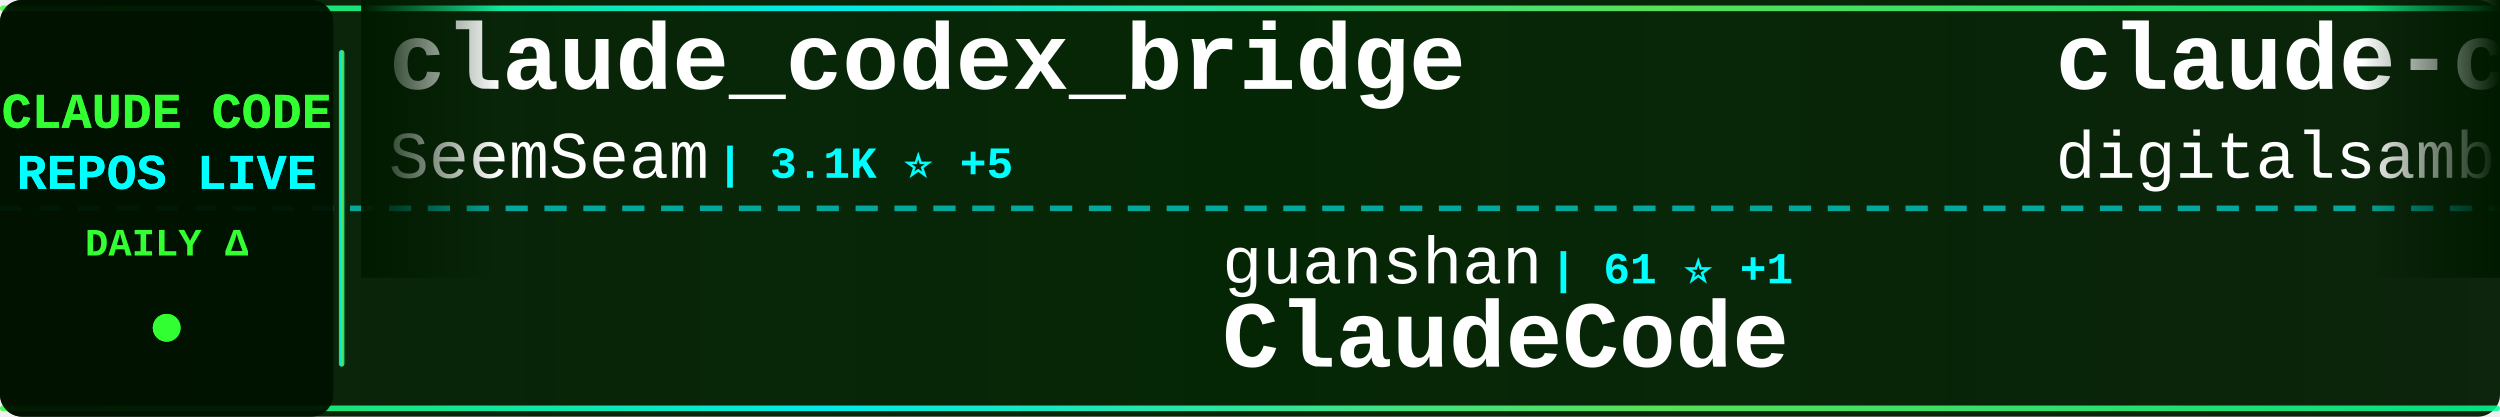
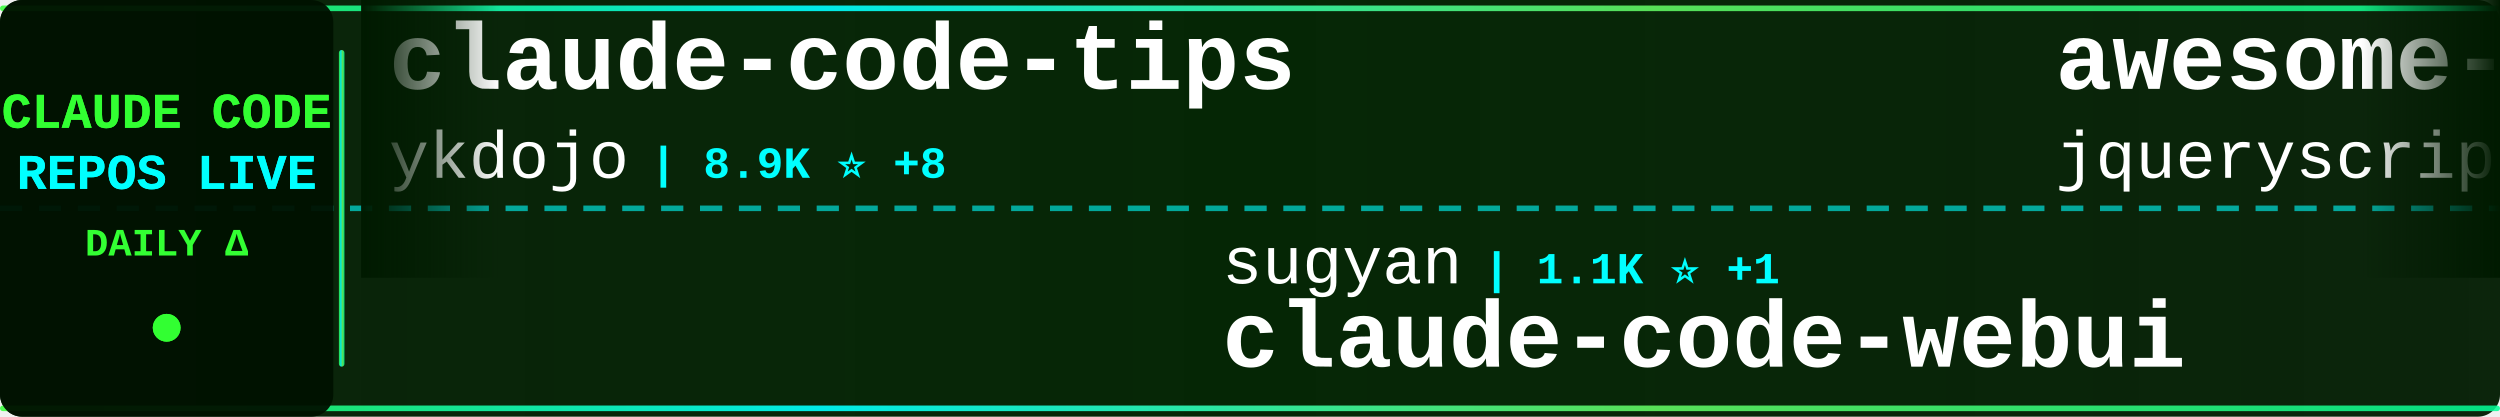
<svg xmlns="http://www.w3.org/2000/svg" width="900" height="150">
  <defs>
    <linearGradient id="tickerBg" x1="0%" y1="0%" x2="100%" y2="0%">
      <stop offset="0%" style="stop-color:#001a00;stop-opacity:0.95" />
      <stop offset="50%" style="stop-color:#002200;stop-opacity:0.98" />
      <stop offset="100%" style="stop-color:#001a00;stop-opacity:0.95" />
    </linearGradient>
    <linearGradient id="borderGrad" x1="0%" y1="0%" x2="100%" y2="0%">
      <stop offset="0%" style="stop-color:#33ff33;stop-opacity:0.85">
        <animate attributeName="stop-opacity" values="0.85;1;0.85" dur="2s" repeatCount="indefinite" />
      </stop>
      <stop offset="33%" style="stop-color:#00ffff;stop-opacity:0.9">
        <animate attributeName="stop-opacity" values="0.9;1;0.9" dur="2.2s" repeatCount="indefinite" />
      </stop>
      <stop offset="66%" style="stop-color:#66ff66;stop-opacity:0.85">
        <animate attributeName="stop-opacity" values="0.85;1;0.85" dur="1.8s" repeatCount="indefinite" />
      </stop>
      <stop offset="100%" style="stop-color:#00ff99;stop-opacity:0.85">
        <animate attributeName="stop-opacity" values="0.85;1;0.85" dur="2s" repeatCount="indefinite" />
      </stop>
    </linearGradient>
    <filter id="textGlow">
      <feGaussianBlur stdDeviation="0.1" result="coloredBlur" />
      <feMerge>
        <feMergeNode in="coloredBlur" />
        <feMergeNode in="SourceGraphic" />
      </feMerge>
    </filter>
    <filter id="metricGlow">
      <feGaussianBlur stdDeviation="0.2" result="coloredBlur" />
      <feMerge>
        <feMergeNode in="coloredBlur" />
        <feMergeNode in="SourceGraphic" />
      </feMerge>
    </filter>
    <linearGradient id="leftFade" x1="0%" y1="0%" x2="100%" y2="0%">
      <stop offset="0%" style="stop-color:#001a00;stop-opacity:1" />
      <stop offset="100%" style="stop-color:#001a00;stop-opacity:0" />
    </linearGradient>
    <linearGradient id="rightFade" x1="0%" y1="0%" x2="100%" y2="0%">
      <stop offset="0%" style="stop-color:#001a00;stop-opacity:0" />
      <stop offset="100%" style="stop-color:#001a00;stop-opacity:1" />
    </linearGradient>
  </defs>
  <rect width="900" height="150" fill="url(#tickerBg)" rx="8" />
  <rect x="0" y="2" width="900" height="2" fill="url(#borderGrad)" rx="1" />
  <rect x="0" y="146" width="900" height="2" fill="url(#borderGrad)" rx="1" />
  <line x1="0" y1="75" x2="900" y2="75" stroke="#00ffff" stroke-width="2" stroke-dasharray="8 6" opacity="0.6" />
  <rect x="0" y="0" width="120" height="150" fill="#001100" opacity="0.95" rx="8" />
  <text x="60" y="46" font-family="'Courier New', monospace" font-size="18" font-weight="bold" fill="#33ff33" text-anchor="middle" filter="url(#textGlow)">
    CLAUDE CODE
  </text>
  <text x="60" y="68" font-family="'Courier New', monospace" font-size="18" font-weight="bold" fill="#00ffff" text-anchor="middle" filter="url(#textGlow)">
    REPOS LIVE
  </text>
  <text x="60" y="92" font-family="'Courier New', monospace" font-size="14" font-weight="bold" fill="#33ff33" text-anchor="middle">
    DAILY Δ
  </text>
  <circle cx="60" cy="118" r="5" fill="#33ff33" filter="url(#metricGlow)">
    <animate attributeName="r" values="4;6;4" dur="1.5s" repeatCount="indefinite" />
    <animate attributeName="opacity" values="0.6;1;0.6" dur="1.5s" repeatCount="indefinite" />
  </circle>
  <rect x="122" y="18" width="2" height="114" fill="url(#borderGrad)" rx="1" />
  <clipPath id="tickerClip">
    <rect x="130" y="0" width="770" height="150" />
  </clipPath>
  <g clip-path="url(#tickerClip)">
    <g id="tickerItems">
      <animateTransform attributeName="transform" attributeType="XML" type="translate" from="0 0" to="-3000 0" dur="54s" repeatCount="indefinite" />
      <g transform="translate(0, 0)">
-         <text x="140" y="32" font-family="'Courier New', monospace" font-size="34" font-weight="bold" fill="#ffffff">claude_codex_bridge</text>
-         <text x="140" y="64" font-family="'Courier New', monospace" font-size="24" font-weight="normal" fill="#ffffff" opacity="1.0">SeemSeam</text>
-         <text x="258" y="64" font-family="'Courier New', monospace" font-size="16" font-weight="bold" fill="#00ffff"> | 3.1K ⭐ +5</text>
+         <text x="140" y="32" font-family="'Courier New', monospace" font-size="34" font-weight="bold" fill="#ffffff">claude-code-tips</text>
+         <text x="140" y="64" font-family="'Courier New', monospace" font-size="24" font-weight="normal" fill="#ffffff" opacity="1.0">ykdojo</text>
+         <text x="234" y="64" font-family="'Courier New', monospace" font-size="16" font-weight="bold" fill="#00ffff"> | 8.9K ⭐ +8</text>
      </g>
      <g transform="translate(300, 0)">
+         <text x="140" y="102" font-family="'Courier New', monospace" font-size="24" font-weight="normal" fill="#ffffff" opacity="1.0">sugyan</text>
+         <text x="234" y="102" font-family="'Courier New', monospace" font-size="16" font-weight="bold" fill="#00ffff"> | 1.1K ⭐ +1</text>
+         <text x="140" y="132" font-family="'Courier New', monospace" font-size="34" font-weight="bold" fill="#ffffff">claude-code-webui</text>
+       </g>
+       <g transform="translate(600, 0)">
+         <text x="140" y="32" font-family="'Courier New', monospace" font-size="34" font-weight="bold" fill="#ffffff">awesome-claude-code</text>
+         <text x="140" y="64" font-family="'Courier New', monospace" font-size="24" font-weight="normal" fill="#ffffff" opacity="1.0">jqueryscript</text>
+         <text x="306" y="64" font-family="'Courier New', monospace" font-size="16" font-weight="bold" fill="#00ffff"> | 442 ⭐</text>
+       </g>
+       <g transform="translate(900, 0)">
+         <text x="140" y="102" font-family="'Courier New', monospace" font-size="24" font-weight="normal" fill="#ffffff" opacity="1.0">centminmod</text>
+         <text x="282" y="102" font-family="'Courier New', monospace" font-size="16" font-weight="bold" fill="#00ffff"> | 2.4K ⭐ +2</text>
+         <text x="140" y="132" font-family="'Courier New', monospace" font-size="34" font-weight="bold" fill="#ffffff">my-claude-code-setup</text>
+       </g>
+       <g transform="translate(1200, 0)">
+         <text x="140" y="32" font-family="'Courier New', monospace" font-size="34" font-weight="bold" fill="#ffffff">Claude-Code-Workflow</text>
+         <text x="140" y="64" font-family="'Courier New', monospace" font-size="24" font-weight="normal" fill="#ffffff" opacity="1.0">catlog22</text>
+         <text x="258" y="64" font-family="'Courier New', monospace" font-size="16" font-weight="bold" fill="#00ffff"> | 2.1K ⭐ +1</text>
+       </g>
+       <g transform="translate(1500, 0)">
        <text x="140" y="102" font-family="'Courier New', monospace" font-size="24" font-weight="normal" fill="#ffffff" opacity="1.0">guanshan</text>
        <text x="258" y="102" font-family="'Courier New', monospace" font-size="16" font-weight="bold" fill="#00ffff"> | 61 ⭐ +1</text>
        <text x="140" y="132" font-family="'Courier New', monospace" font-size="34" font-weight="bold" fill="#ffffff">ClaudeCode</text>
      </g>
-       <g transform="translate(600, 0)">
-         <text x="140" y="32" font-family="'Courier New', monospace" font-size="34" font-weight="bold" fill="#ffffff">claude-code-video-toolki...</text>
-         <text x="140" y="64" font-family="'Courier New', monospace" font-size="24" font-weight="normal" fill="#ffffff" opacity="1.0">digitalsamba</text>
-         <text x="306" y="64" font-family="'Courier New', monospace" font-size="16" font-weight="bold" fill="#00ffff"> | 1.6K ⭐ +9</text>
-       </g>
-       <g transform="translate(900, 0)">
-         <text x="140" y="102" font-family="'Courier New', monospace" font-size="24" font-weight="normal" fill="#ffffff" opacity="1.0">Pimzino</text>
-         <text x="246" y="102" font-family="'Courier New', monospace" font-size="16" font-weight="bold" fill="#00ffff"> | 3.8K ⭐ +2</text>
-         <text x="140" y="132" font-family="'Courier New', monospace" font-size="34" font-weight="bold" fill="#ffffff">claude-code-spec-workflo...</text>
-       </g>
-       <g transform="translate(1200, 0)">
-         <text x="140" y="32" font-family="'Courier New', monospace" font-size="34" font-weight="bold" fill="#ffffff">Claude-Code</text>
-         <text x="140" y="64" font-family="'Courier New', monospace" font-size="24" font-weight="normal" fill="#ffffff" opacity="1.0">KPR111</text>
-         <text x="234" y="64" font-family="'Courier New', monospace" font-size="16" font-weight="bold" fill="#00ffff"> | 18 ⭐</text>
-       </g>
-       <g transform="translate(1500, 0)">
-         <text x="140" y="102" font-family="'Courier New', monospace" font-size="24" font-weight="normal" fill="#ffffff" opacity="1.0">ponponon</text>
-         <text x="258" y="102" font-family="'Courier New', monospace" font-size="16" font-weight="bold" fill="#00ffff"> | 2.3K ⭐ +4</text>
-         <text x="140" y="132" font-family="'Courier New', monospace" font-size="34" font-weight="bold" fill="#ffffff">claude_code_src</text>
-       </g>
      <g transform="translate(1800, 0)">
-         <text x="140" y="32" font-family="'Courier New', monospace" font-size="34" font-weight="bold" fill="#ffffff">Claude-code</text>
-         <text x="140" y="64" font-family="'Courier New', monospace" font-size="24" font-weight="normal" fill="#ffffff" opacity="1.0">zstmfhy</text>
-         <text x="246" y="64" font-family="'Courier New', monospace" font-size="16" font-weight="bold" fill="#00ffff"> | 190 ⭐</text>
+         <text x="140" y="32" font-family="'Courier New', monospace" font-size="34" font-weight="bold" fill="#ffffff">claude-code-sourcemap</text>
+         <text x="140" y="64" font-family="'Courier New', monospace" font-size="24" font-weight="normal" fill="#ffffff" opacity="1.0">Hyper66666</text>
+         <text x="282" y="64" font-family="'Courier New', monospace" font-size="16" font-weight="bold" fill="#00ffff"> | 216 ⭐</text>
      </g>
      <g transform="translate(2100, 0)">
-         <text x="140" y="102" font-family="'Courier New', monospace" font-size="24" font-weight="normal" fill="#ffffff" opacity="1.0">alirezarezvani</text>
-         <text x="330" y="102" font-family="'Courier New', monospace" font-size="16" font-weight="bold" fill="#00ffff"> | 19.2K ⭐ +80</text>
-         <text x="140" y="132" font-family="'Courier New', monospace" font-size="34" font-weight="bold" fill="#ffffff">claude-skills</text>
+         <text x="140" y="102" font-family="'Courier New', monospace" font-size="24" font-weight="normal" fill="#ffffff" opacity="1.0">huangserva</text>
+         <text x="282" y="102" font-family="'Courier New', monospace" font-size="16" font-weight="bold" fill="#00ffff"> | 611 ⭐</text>
+         <text x="140" y="132" font-family="'Courier New', monospace" font-size="34" font-weight="bold" fill="#ffffff">claude-code-cli</text>
      </g>
      <g transform="translate(2400, 0)">
-         <text x="140" y="32" font-family="'Courier New', monospace" font-size="34" font-weight="bold" fill="#ffffff">learn-claude-code</text>
-         <text x="140" y="64" font-family="'Courier New', monospace" font-size="24" font-weight="normal" fill="#ffffff" opacity="1.0">shareAI-lab</text>
-         <text x="294" y="64" font-family="'Courier New', monospace" font-size="16" font-weight="bold" fill="#00ffff"> | 68.6K ⭐ +120</text>
+         <text x="140" y="32" font-family="'Courier New', monospace" font-size="34" font-weight="bold" fill="#ffffff">Claude-Code</text>
+         <text x="140" y="64" font-family="'Courier New', monospace" font-size="24" font-weight="normal" fill="#ffffff" opacity="1.0">OrcaWhisper</text>
+         <text x="294" y="64" font-family="'Courier New', monospace" font-size="16" font-weight="bold" fill="#00ffff"> | 79 ⭐</text>
      </g>
      <g transform="translate(2700, 0)">
-         <text x="140" y="102" font-family="'Courier New', monospace" font-size="24" font-weight="normal" fill="#ffffff" opacity="1.0">OneRedOak</text>
-         <text x="270" y="102" font-family="'Courier New', monospace" font-size="16" font-weight="bold" fill="#00ffff"> | 3.8K ⭐ +1</text>
-         <text x="140" y="132" font-family="'Courier New', monospace" font-size="34" font-weight="bold" fill="#ffffff">claude-code-workflows</text>
+         <text x="140" y="102" font-family="'Courier New', monospace" font-size="24" font-weight="normal" fill="#ffffff" opacity="1.0">frankbria</text>
+         <text x="270" y="102" font-family="'Courier New', monospace" font-size="16" font-weight="bold" fill="#00ffff"> | 9.5K ⭐ +2</text>
+         <text x="140" y="132" font-family="'Courier New', monospace" font-size="34" font-weight="bold" fill="#ffffff">ralph-claude-code</text>
      </g>
      <g transform="translate(3000, 0)">
-         <text x="140" y="32" font-family="'Courier New', monospace" font-size="34" font-weight="bold" fill="#ffffff">claude_codex_bridge</text>
-         <text x="140" y="64" font-family="'Courier New', monospace" font-size="24" font-weight="normal" fill="#ffffff" opacity="1.0">SeemSeam</text>
-         <text x="258" y="64" font-family="'Courier New', monospace" font-size="16" font-weight="bold" fill="#00ffff"> | 3.1K ⭐ +5</text>
+         <text x="140" y="32" font-family="'Courier New', monospace" font-size="34" font-weight="bold" fill="#ffffff">claude-code-tips</text>
+         <text x="140" y="64" font-family="'Courier New', monospace" font-size="24" font-weight="normal" fill="#ffffff" opacity="1.0">ykdojo</text>
+         <text x="234" y="64" font-family="'Courier New', monospace" font-size="16" font-weight="bold" fill="#00ffff"> | 8.9K ⭐ +8</text>
      </g>
      <g transform="translate(3300, 0)">
-         <text x="140" y="102" font-family="'Courier New', monospace" font-size="24" font-weight="normal" fill="#ffffff" opacity="1.0">guanshan</text>
-         <text x="258" y="102" font-family="'Courier New', monospace" font-size="16" font-weight="bold" fill="#00ffff"> | 61 ⭐ +1</text>
-         <text x="140" y="132" font-family="'Courier New', monospace" font-size="34" font-weight="bold" fill="#ffffff">ClaudeCode</text>
+         <text x="140" y="102" font-family="'Courier New', monospace" font-size="24" font-weight="normal" fill="#ffffff" opacity="1.0">sugyan</text>
+         <text x="234" y="102" font-family="'Courier New', monospace" font-size="16" font-weight="bold" fill="#00ffff"> | 1.1K ⭐ +1</text>
+         <text x="140" y="132" font-family="'Courier New', monospace" font-size="34" font-weight="bold" fill="#ffffff">claude-code-webui</text>
      </g>
      <g transform="translate(3600, 0)">
-         <text x="140" y="32" font-family="'Courier New', monospace" font-size="34" font-weight="bold" fill="#ffffff">claude-code-video-toolki...</text>
-         <text x="140" y="64" font-family="'Courier New', monospace" font-size="24" font-weight="normal" fill="#ffffff" opacity="1.0">digitalsamba</text>
-         <text x="306" y="64" font-family="'Courier New', monospace" font-size="16" font-weight="bold" fill="#00ffff"> | 1.6K ⭐ +9</text>
+         <text x="140" y="32" font-family="'Courier New', monospace" font-size="34" font-weight="bold" fill="#ffffff">awesome-claude-code</text>
+         <text x="140" y="64" font-family="'Courier New', monospace" font-size="24" font-weight="normal" fill="#ffffff" opacity="1.0">jqueryscript</text>
+         <text x="306" y="64" font-family="'Courier New', monospace" font-size="16" font-weight="bold" fill="#00ffff"> | 442 ⭐</text>
      </g>
      <g transform="translate(3900, 0)">
-         <text x="140" y="102" font-family="'Courier New', monospace" font-size="24" font-weight="normal" fill="#ffffff" opacity="1.0">Pimzino</text>
-         <text x="246" y="102" font-family="'Courier New', monospace" font-size="16" font-weight="bold" fill="#00ffff"> | 3.8K ⭐ +2</text>
-         <text x="140" y="132" font-family="'Courier New', monospace" font-size="34" font-weight="bold" fill="#ffffff">claude-code-spec-workflo...</text>
+         <text x="140" y="102" font-family="'Courier New', monospace" font-size="24" font-weight="normal" fill="#ffffff" opacity="1.0">centminmod</text>
+         <text x="282" y="102" font-family="'Courier New', monospace" font-size="16" font-weight="bold" fill="#00ffff"> | 2.4K ⭐ +2</text>
+         <text x="140" y="132" font-family="'Courier New', monospace" font-size="34" font-weight="bold" fill="#ffffff">my-claude-code-setup</text>
      </g>
    </g>
  </g>
  <rect x="130" y="0" width="50" height="100" fill="url(#leftFade)" />
  <rect x="850" y="0" width="50" height="100" fill="url(#rightFade)" />
</svg>
